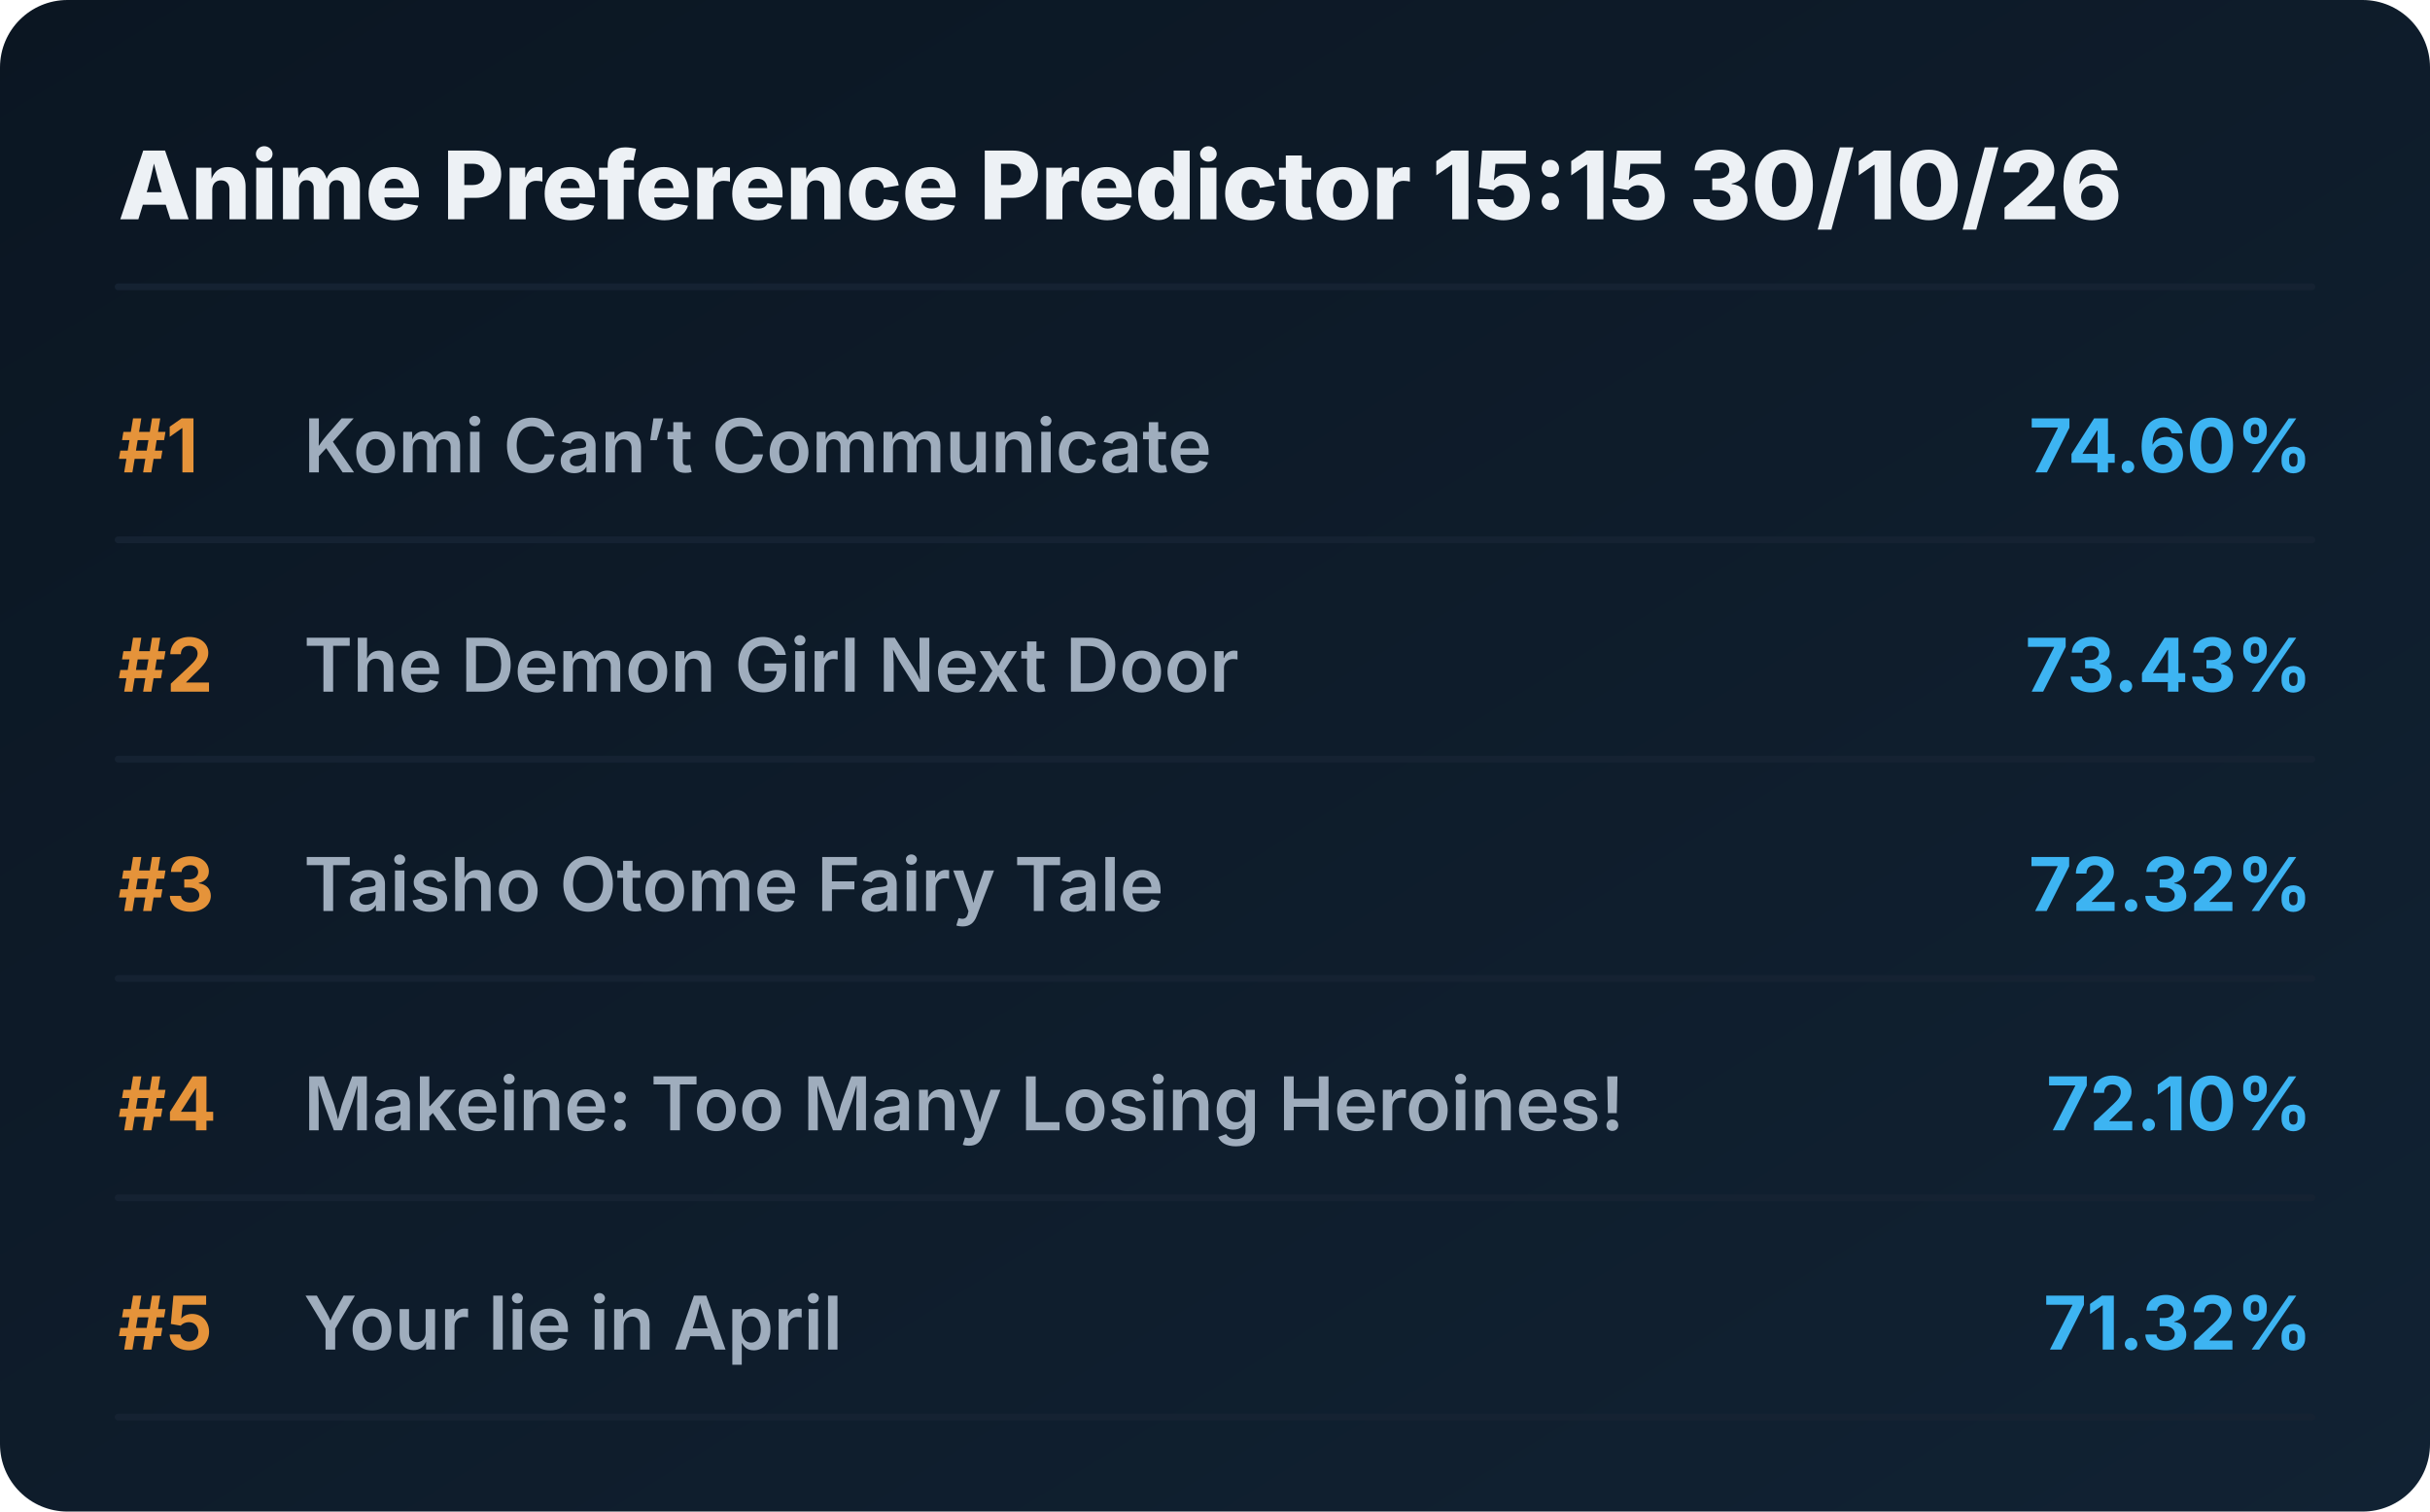
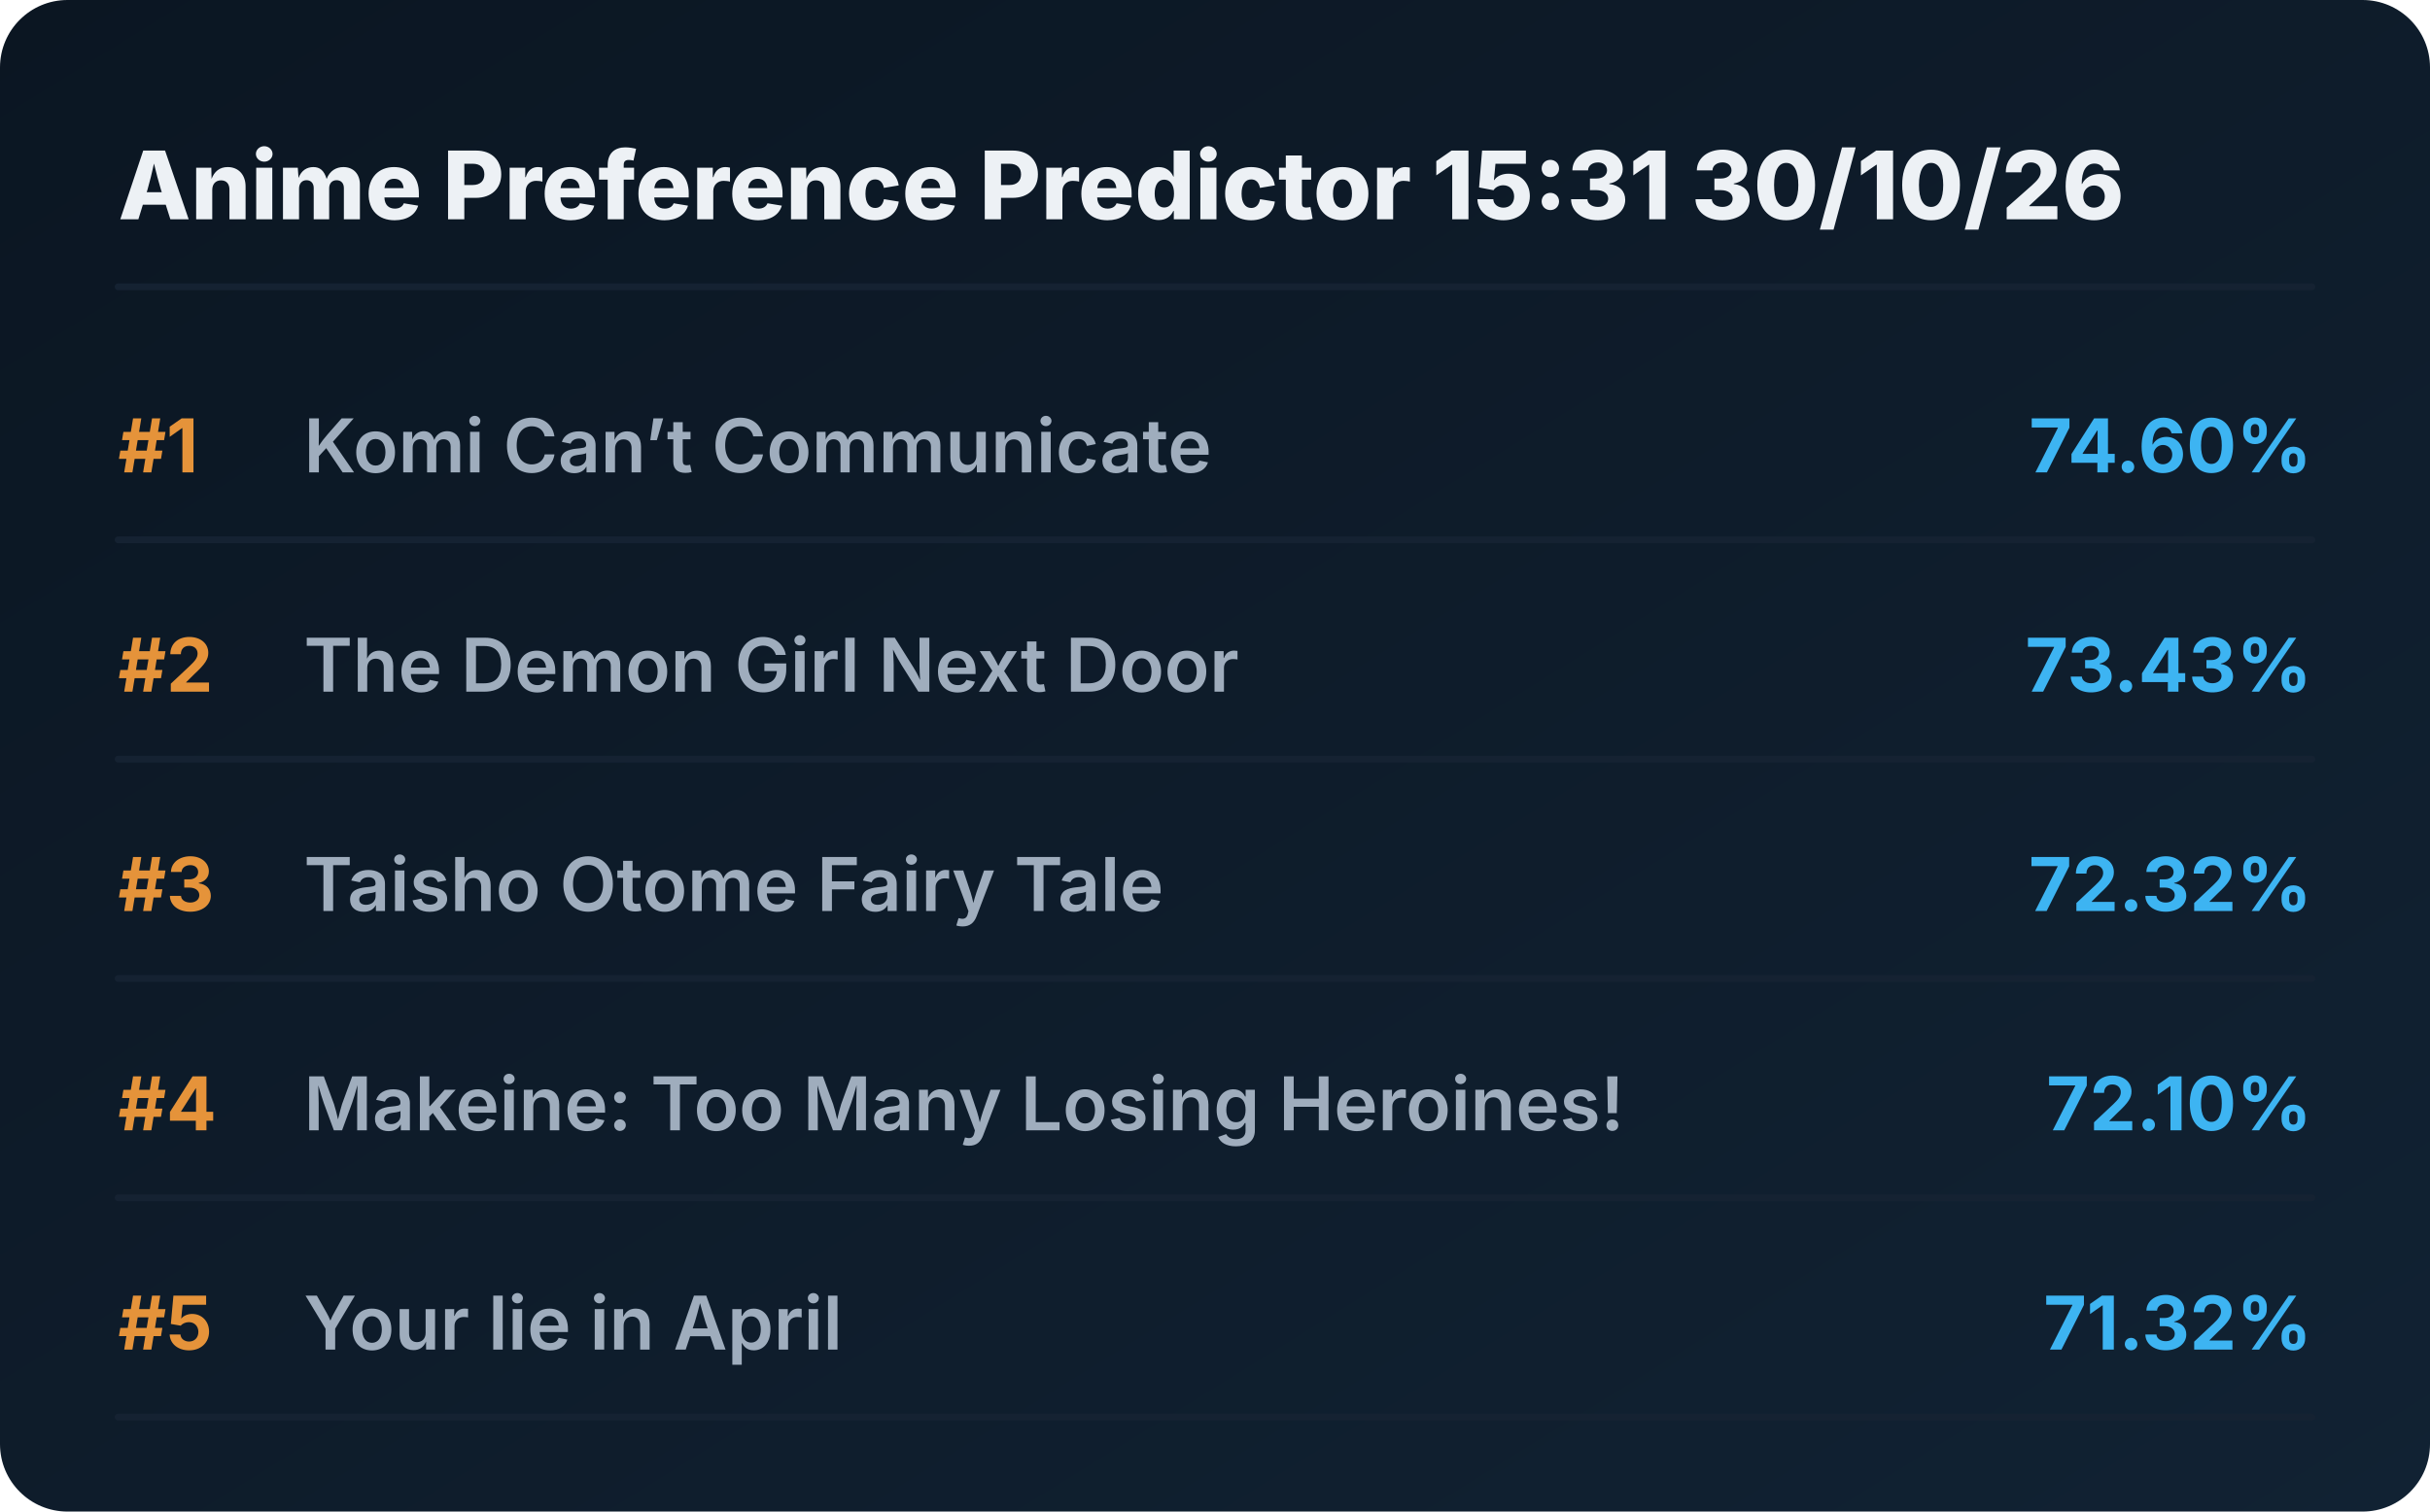
<svg xmlns="http://www.w3.org/2000/svg" viewBox="0 0 720 448" preserveAspectRatio="xMidYMid meet" style="width: 100%; height: auto; max-width: 720px;">
  <defs>
    <linearGradient id="boxGrad" x1="0%" y1="0%" x2="100%" y2="100%">
      <stop offset="0%" stop-color="#0b1622" />
      <stop offset="100%" stop-color="#112233" />
    </linearGradient>
    <clipPath id="titleClip">
      <rect x="90" y="0" width="510" height="100%" />
    </clipPath>
  </defs>
  <style>
    .bg { fill: url(#boxGrad); rx: 20px; }
    .header { font-family: 'Overpass', 'Inter', system-ui, sans-serif; font-weight: 800; font-size: 28px; fill: #edf1f5; }
    .rank { font-family: 'Overpass', 'Inter', system-ui, sans-serif; font-weight: 700; font-size: 22px; fill: #e5933a; }
    .title { font-family: 'Overpass', 'Inter', system-ui, sans-serif; font-weight: 600; font-size: 22px; fill: #9fadbd; }
    .score { font-family: 'Overpass', 'Inter', system-ui, sans-serif; font-weight: 700; font-size: 22px; fill: #3db4f2; }
    .line { stroke: #152232; stroke-width: 2; stroke-linecap: round; }
  </style>
  <rect class="bg" width="720" height="448" />
-   <text x="35" y="65" class="header">Anime Preference Predictor 15:15 30/10/26</text>
+   <text x="35" y="65" class="header">Anime Preference Predictor 15:31 30/10/26</text>
  <line x1="35" y1="85" x2="685" y2="85" class="line" />
  <g transform="translate(0, 0)">
    <text x="35" y="140" class="rank">#1</text>
    <text x="90" y="140" class="title">Komi Can’t Communicate</text>
    <text x="685" y="140" class="score" text-anchor="end">74.60%</text>
    <line x1="35" y1="160" x2="685" y2="160" class="line" />
  </g>
  <g transform="translate(0, 65)">
    <text x="35" y="140" class="rank">#2</text>
    <text x="90" y="140" class="title">The Demon Girl Next Door</text>
    <text x="685" y="140" class="score" text-anchor="end">73.43%</text>
    <line x1="35" y1="160" x2="685" y2="160" class="line" />
  </g>
  <g transform="translate(0, 130)">
    <text x="35" y="140" class="rank">#3</text>
    <text x="90" y="140" class="title">Taisho Otome Fairy Tale</text>
    <text x="685" y="140" class="score" text-anchor="end">72.32%</text>
    <line x1="35" y1="160" x2="685" y2="160" class="line" />
  </g>
  <g transform="translate(0, 195)">
    <text x="35" y="140" class="rank">#4</text>
    <text x="90" y="140" class="title">Makeine: Too Many Losing Heroines!</text>
    <text x="685" y="140" class="score" text-anchor="end">72.10%</text>
    <line x1="35" y1="160" x2="685" y2="160" class="line" />
  </g>
  <g transform="translate(0, 260)">
    <text x="35" y="140" class="rank">#5</text>
    <text x="90" y="140" class="title">Your lie in April</text>
    <text x="685" y="140" class="score" text-anchor="end">71.32%</text>
    <line x1="35" y1="160" x2="685" y2="160" class="line" />
  </g>
</svg>
